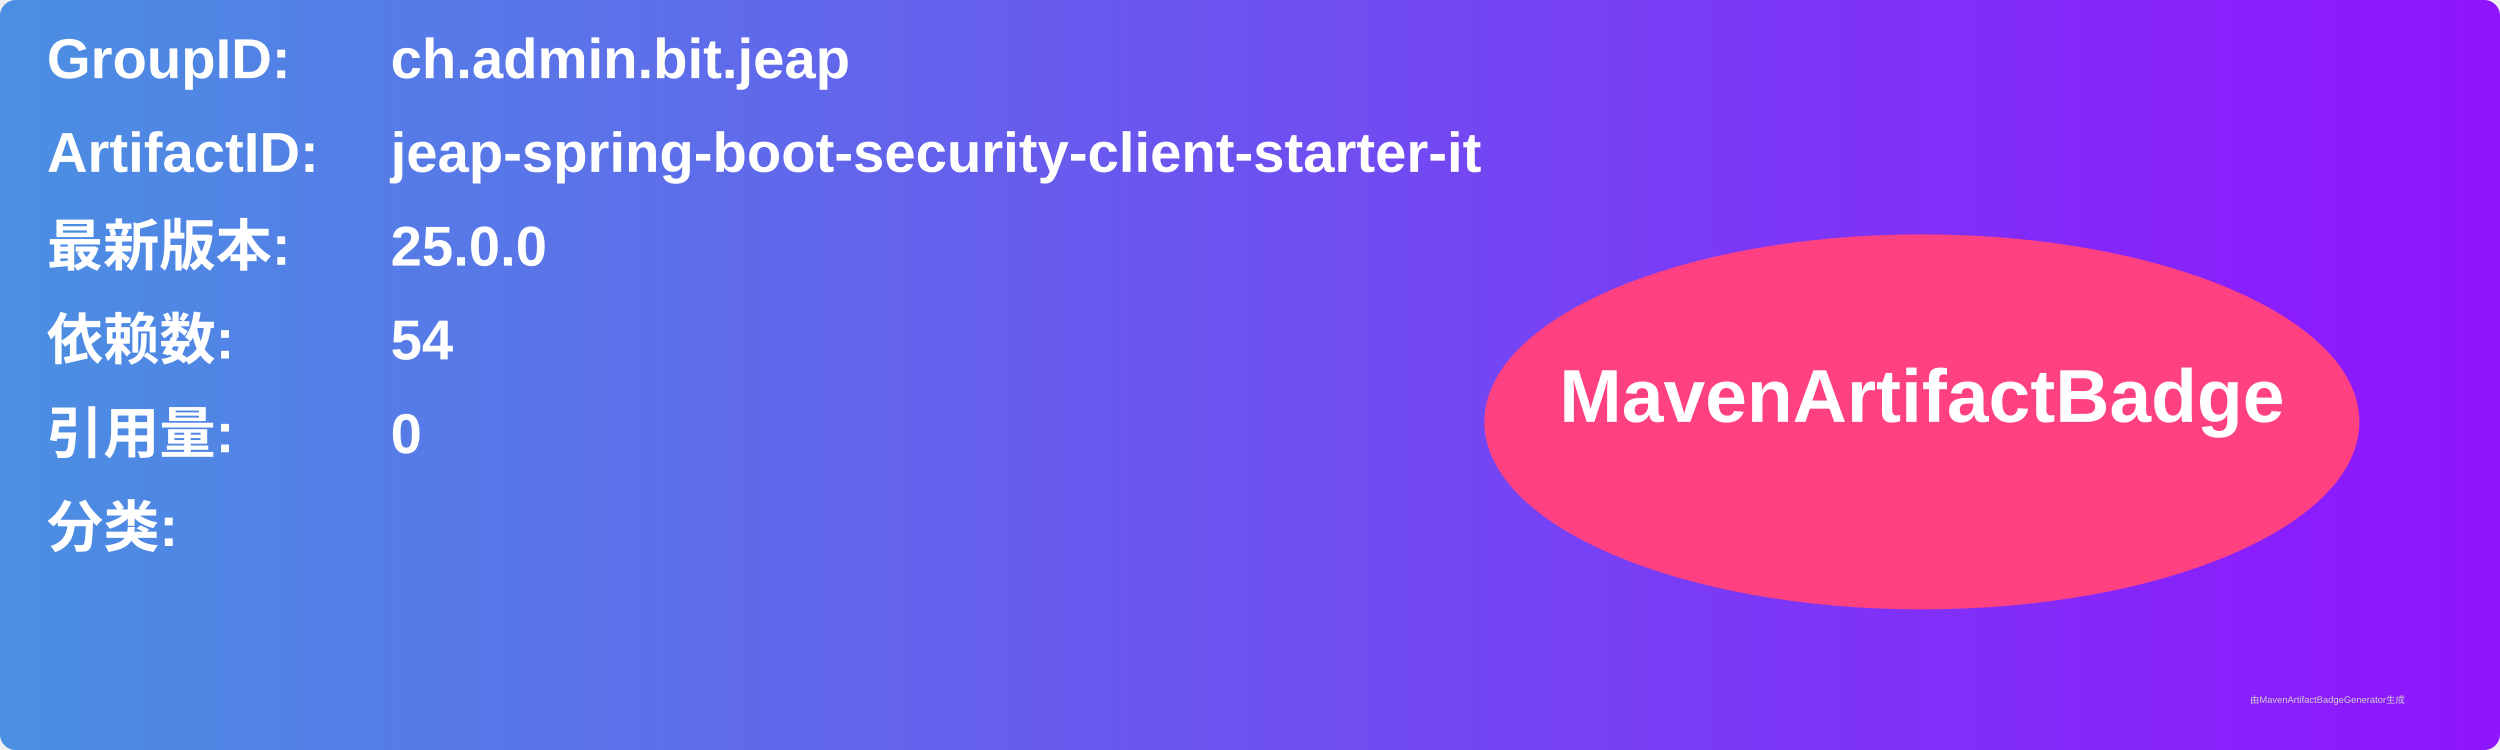
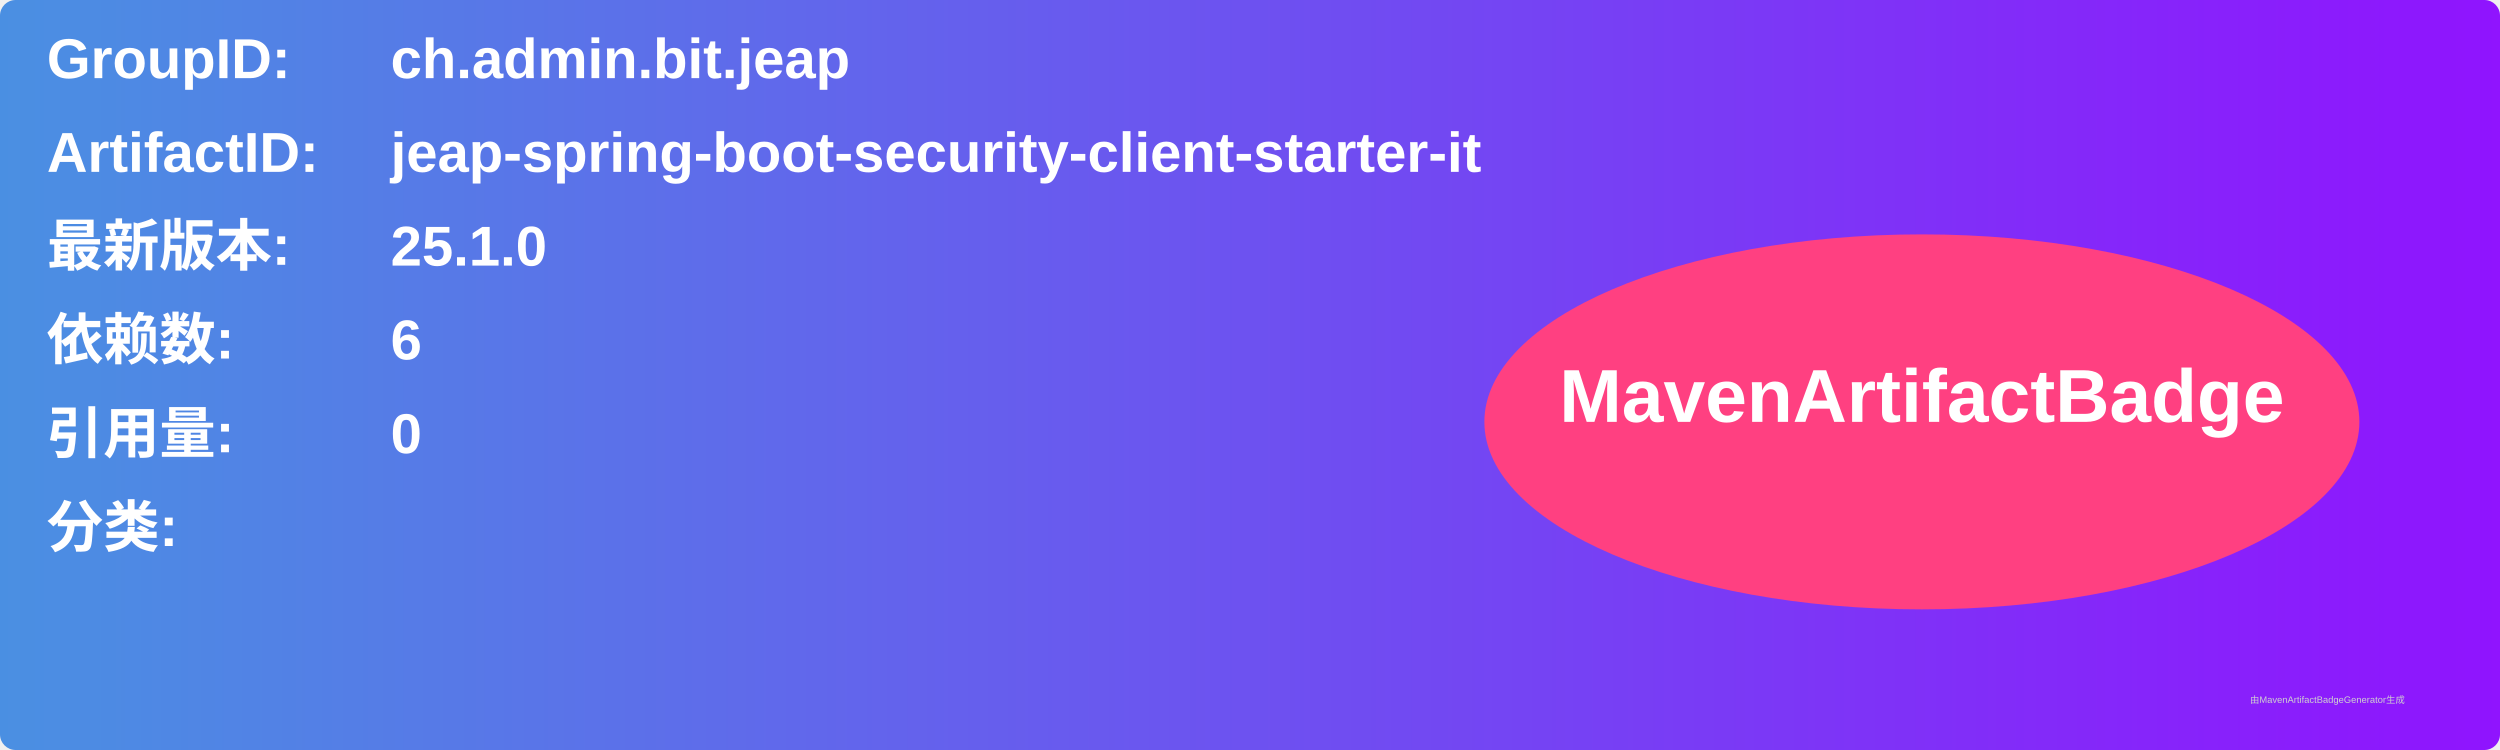
<svg xmlns="http://www.w3.org/2000/svg" width="800" height="240" viewBox="0 0 800 240">
  <linearGradient id="grad" x1="0%" y1="0%" x2="100%" y2="0%">
    <stop offset="0%" stop-color="#4a90e2" />
    <stop offset="100%" stop-color="#9013fe" />
  </linearGradient>
  <rect width="100%" height="100%" rx="5" ry="5" fill="url(#grad)" />
  <g transform="translate(15, 15)">
    <text x="0" y="10" font-family="Arial" font-size="18" fill="white" font-weight="bold" width="260">GroupID:</text>
    <text x="110" y="10" font-family="Arial" font-size="18" fill="white" font-weight="bold" width="460">ch.admin.bit.jeap</text>
    <text x="0" y="40" font-family="Arial" font-size="18" fill="white" font-weight="bold" width="260">ArtifactID:</text>
    <text x="110" y="40" font-family="Arial" font-size="18" fill="white" font-weight="bold" width="460">jeap-spring-boot-security-client-starter-it</text>
    <text x="0" y="70" font-family="Arial" font-size="18" fill="white" font-weight="bold">最新版本:</text>
    <text x="110" y="70" font-family="Arial" font-size="18" fill="white" font-weight="bold">
-       <tspan font-weight="bold">25.0.0</tspan>
+       <tspan font-weight="bold">25.1.0</tspan>
    </text>
    <text x="0" y="100" font-family="Arial" font-size="18" fill="white" font-weight="bold">依赖数: </text>
    <text x="110" y="100" font-family="Arial" font-size="18" fill="white">
-       <tspan font-weight="bold">54</tspan>
+       <tspan font-weight="bold">6</tspan>
    </text>
    <text x="0" y="130" font-family="Arial" font-size="18" fill="white" font-weight="bold">引用量: </text>
    <text x="110" y="130" font-family="Arial" font-size="18" fill="white">
      <tspan font-weight="bold">0</tspan>
    </text>
    <text x="0" y="160" font-family="Arial" font-size="18" fill="white" font-weight="bold">分类:</text>
    <text x="10" y="190" font-family="Arial" font-size="10" fill="white">
      <tspan font-weight="bold" />
    </text>
    <ellipse cx="600" cy="120" rx="140" ry="60" fill="#ff4081" />
    <text x="600" y="120" text-anchor="middle" font-family="Arial" font-size="24" fill="white" font-weight="bold">MavenArtifactBadge</text>
  </g>
  <text x="720" y="225" font-family="Arial" font-size="3" fill="#d0d0d0">由MavenArtifactBadgeGenerator生成</text>
</svg>
